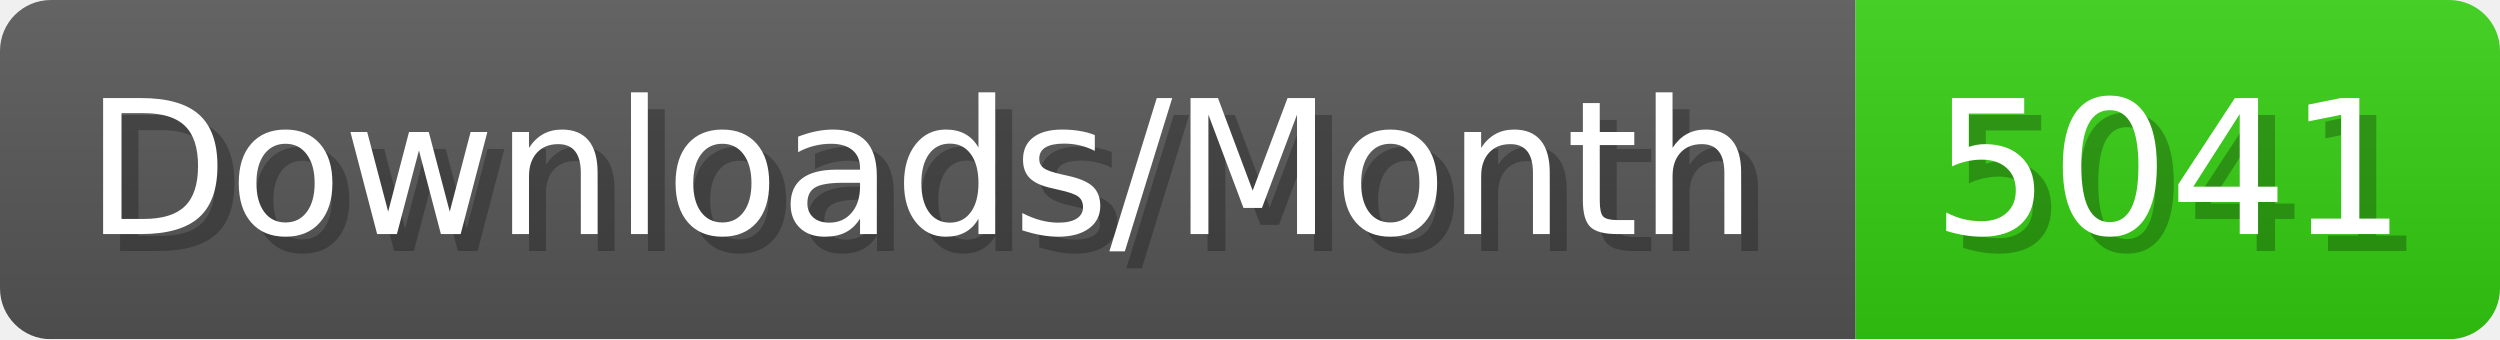
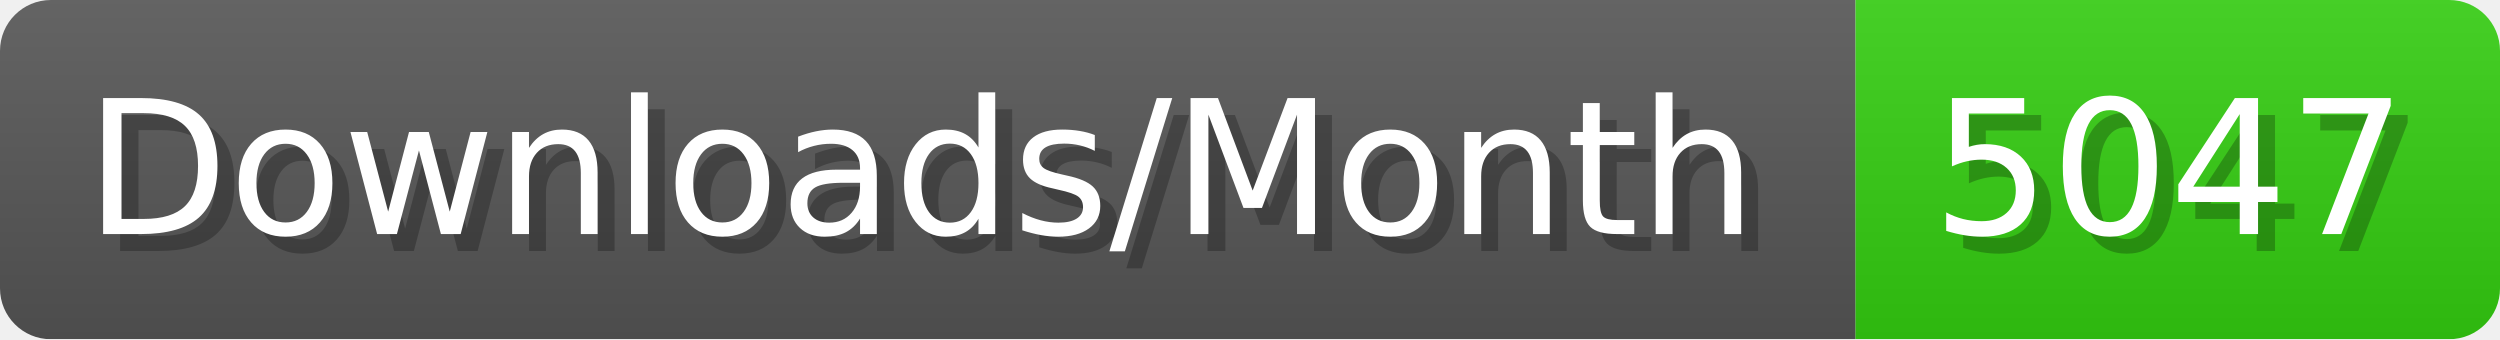
- <svg xmlns="http://www.w3.org/2000/svg" width="147.4" height="20" viewBox="0 0 1474 200" role="img" aria-label="Downloads/Month: 5041">
+ <svg xmlns="http://www.w3.org/2000/svg" width="147.4" height="20" viewBox="0 0 1474 200" role="img" aria-label="Downloads/Month: 5047">
  <linearGradient id="YlXUI" x2="0" y2="100%">
    <stop offset="0" stop-opacity=".1" stop-color="#EEE" />
    <stop offset="1" stop-opacity=".1" />
  </linearGradient>
  <mask id="JHhop">
    <rect width="1474" height="200" rx="30" fill="#FFF" />
  </mask>
  <g mask="url(#JHhop)">
    <rect width="1094" height="200" fill="#555" />
    <rect width="380" height="200" fill="#3C1" x="1094" />
    <rect width="1474" height="200" fill="url(#YlXUI)" />
  </g>
  <g aria-hidden="true" fill="#fff" text-anchor="start" font-family="Verdana,DejaVu Sans,sans-serif" font-size="110">
    <text x="60" y="148" textLength="994" fill="#000" opacity="0.25">Downloads/Month</text>
    <text x="50" y="138" textLength="994">Downloads/Month</text>
-     <text x="1149" y="148" textLength="280" fill="#000" opacity="0.25">5041</text>
-     <text x="1139" y="138" textLength="280">5041</text>
+     <text x="1149" y="148" textLength="280" fill="#000" opacity="0.25">5047</text>
+     <text x="1139" y="138" textLength="280">5047</text>
  </g>
</svg>
